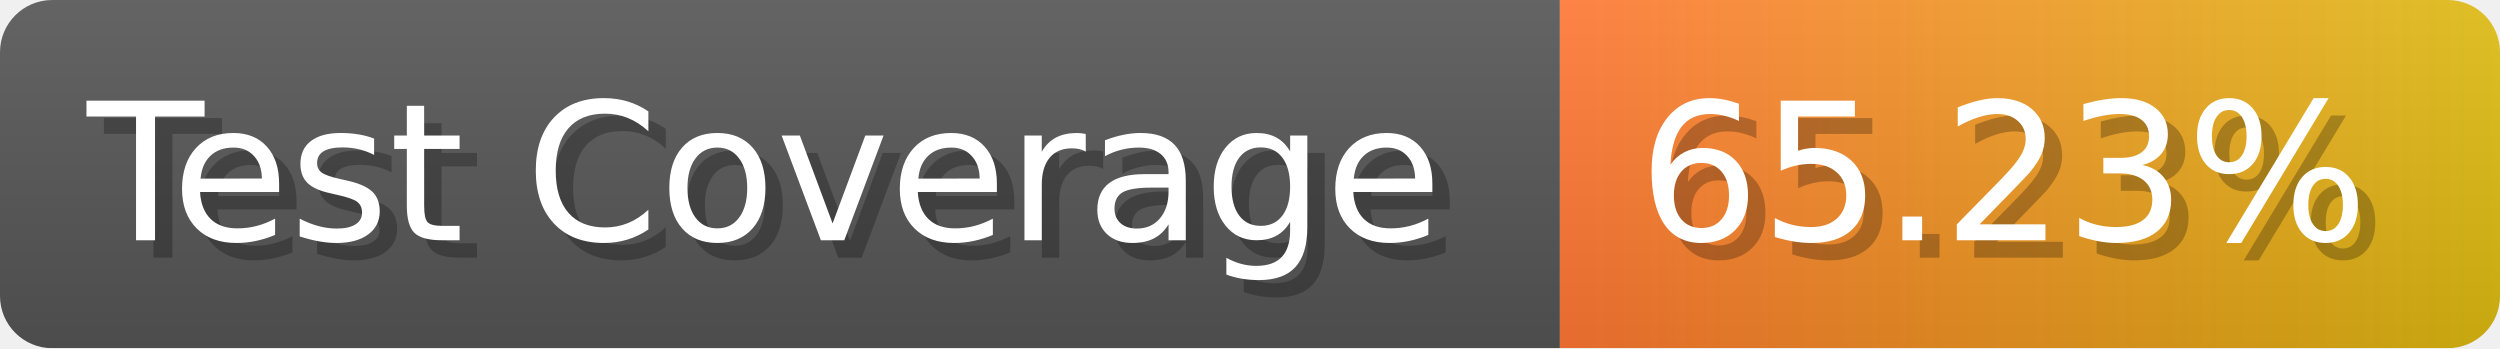
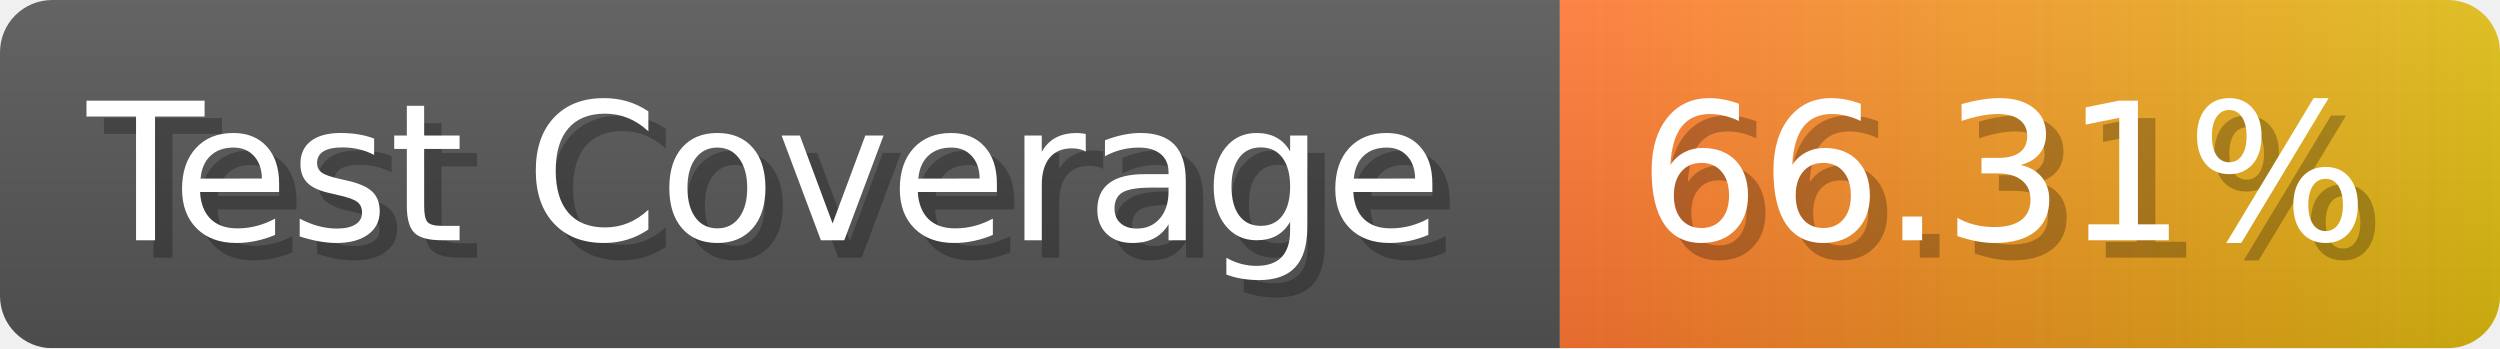
- <svg xmlns="http://www.w3.org/2000/svg" width="143.6" height="20" viewBox="0 0 1436 200" role="img" aria-label="Test Coverage: 65.23%">
+ <svg xmlns="http://www.w3.org/2000/svg" width="143.6" height="20" viewBox="0 0 1436 200" role="img" aria-label="Test Coverage: 66.31%">
  <linearGradient id="a" x2="0" y2="100%">
    <stop offset="0" stop-opacity=".1" stop-color="#EEE" />
    <stop offset="1" stop-opacity=".1" />
  </linearGradient>
  <mask id="m">
    <rect width="1436" height="200" rx="30" fill="#FFF" />
  </mask>
  <g mask="url(#m)">
    <rect width="896" height="200" fill="#555" />
    <rect width="540" height="200" fill="url(#x)" x="896" />
    <rect width="1436" height="200" fill="url(#a)" />
  </g>
  <g aria-hidden="true" fill="#fff" text-anchor="start" font-family="Verdana,DejaVu Sans,sans-serif" font-size="110">
    <text x="60" y="148" textLength="796" fill="#000" opacity="0.25">Test Coverage</text>
    <text x="50" y="138" textLength="796">Test Coverage</text>
-     <text x="951" y="148" textLength="440" fill="#000" opacity="0.25">65.23%</text>
-     <text x="941" y="138" textLength="440">65.23%</text>
+     <text x="951" y="148" textLength="440" fill="#000" opacity="0.25">66.31%</text>
+     <text x="941" y="138" textLength="440">66.31%</text>
  </g>
  <linearGradient id="x" x1="0%" y1="0%" x2="100%" y2="0%">
    <stop offset="0%" style="stop-color:#F73" />
    <stop offset="100%" style="stop-color:#DB1" />
  </linearGradient>
</svg>
